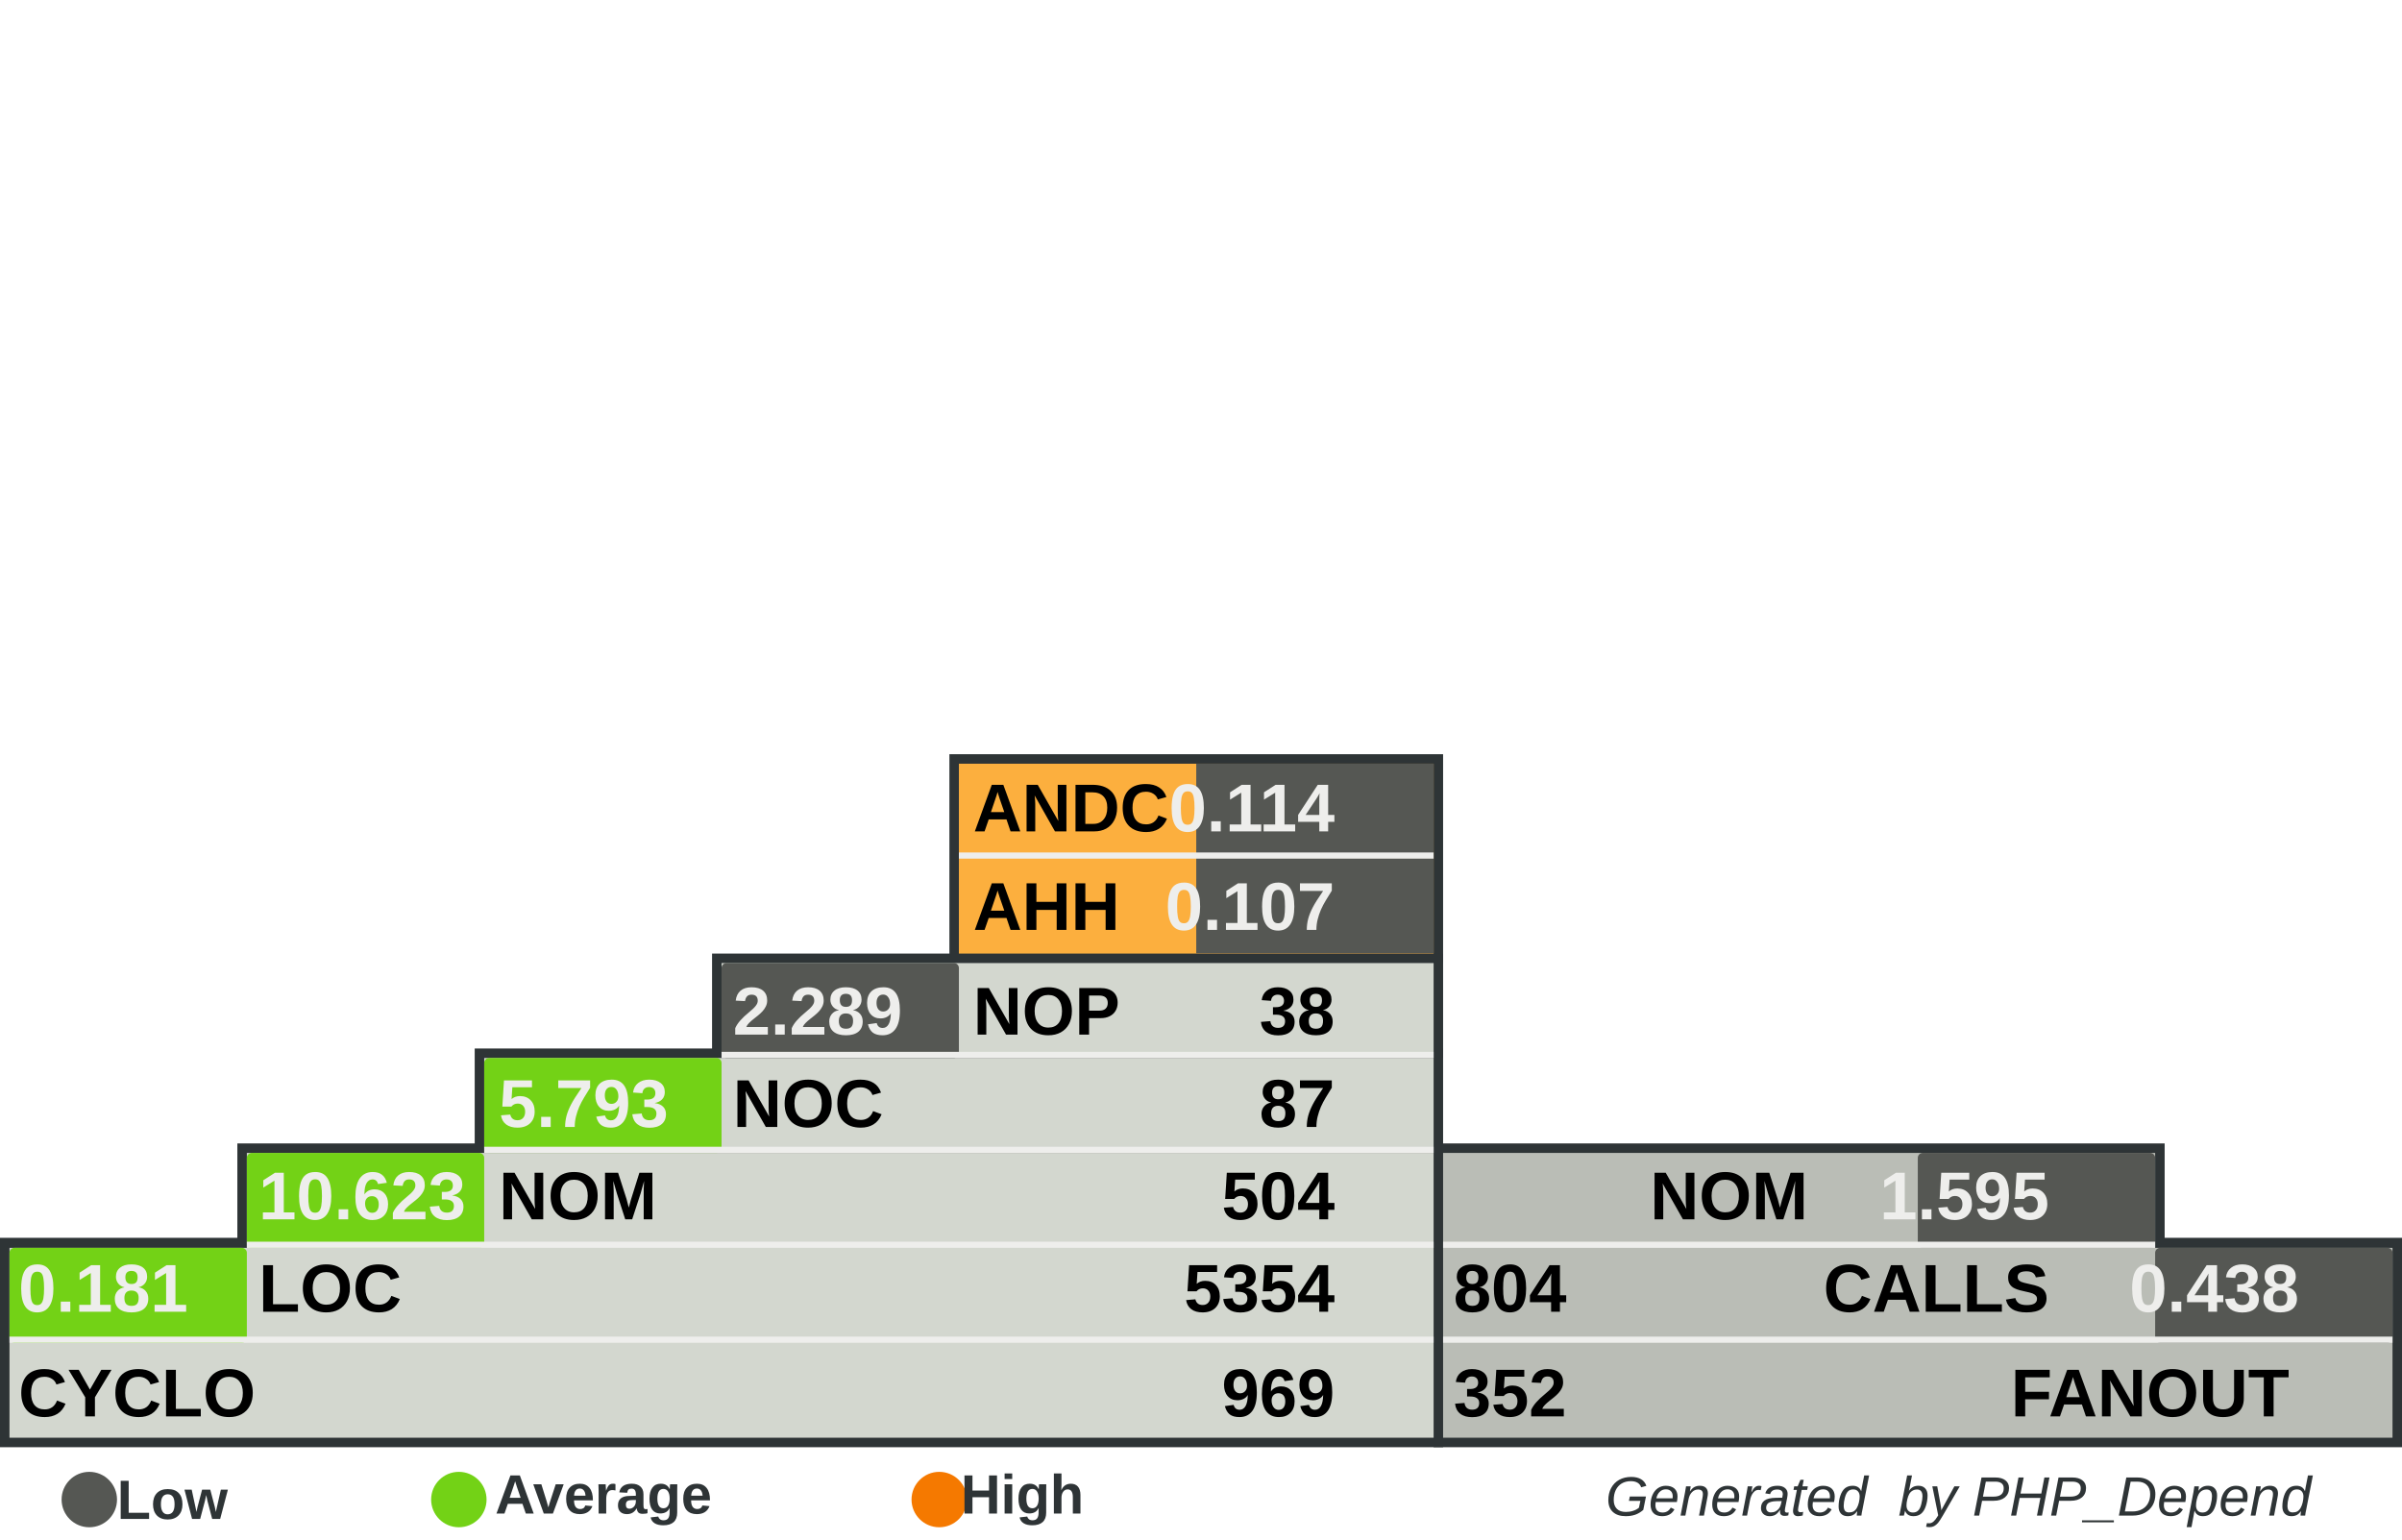
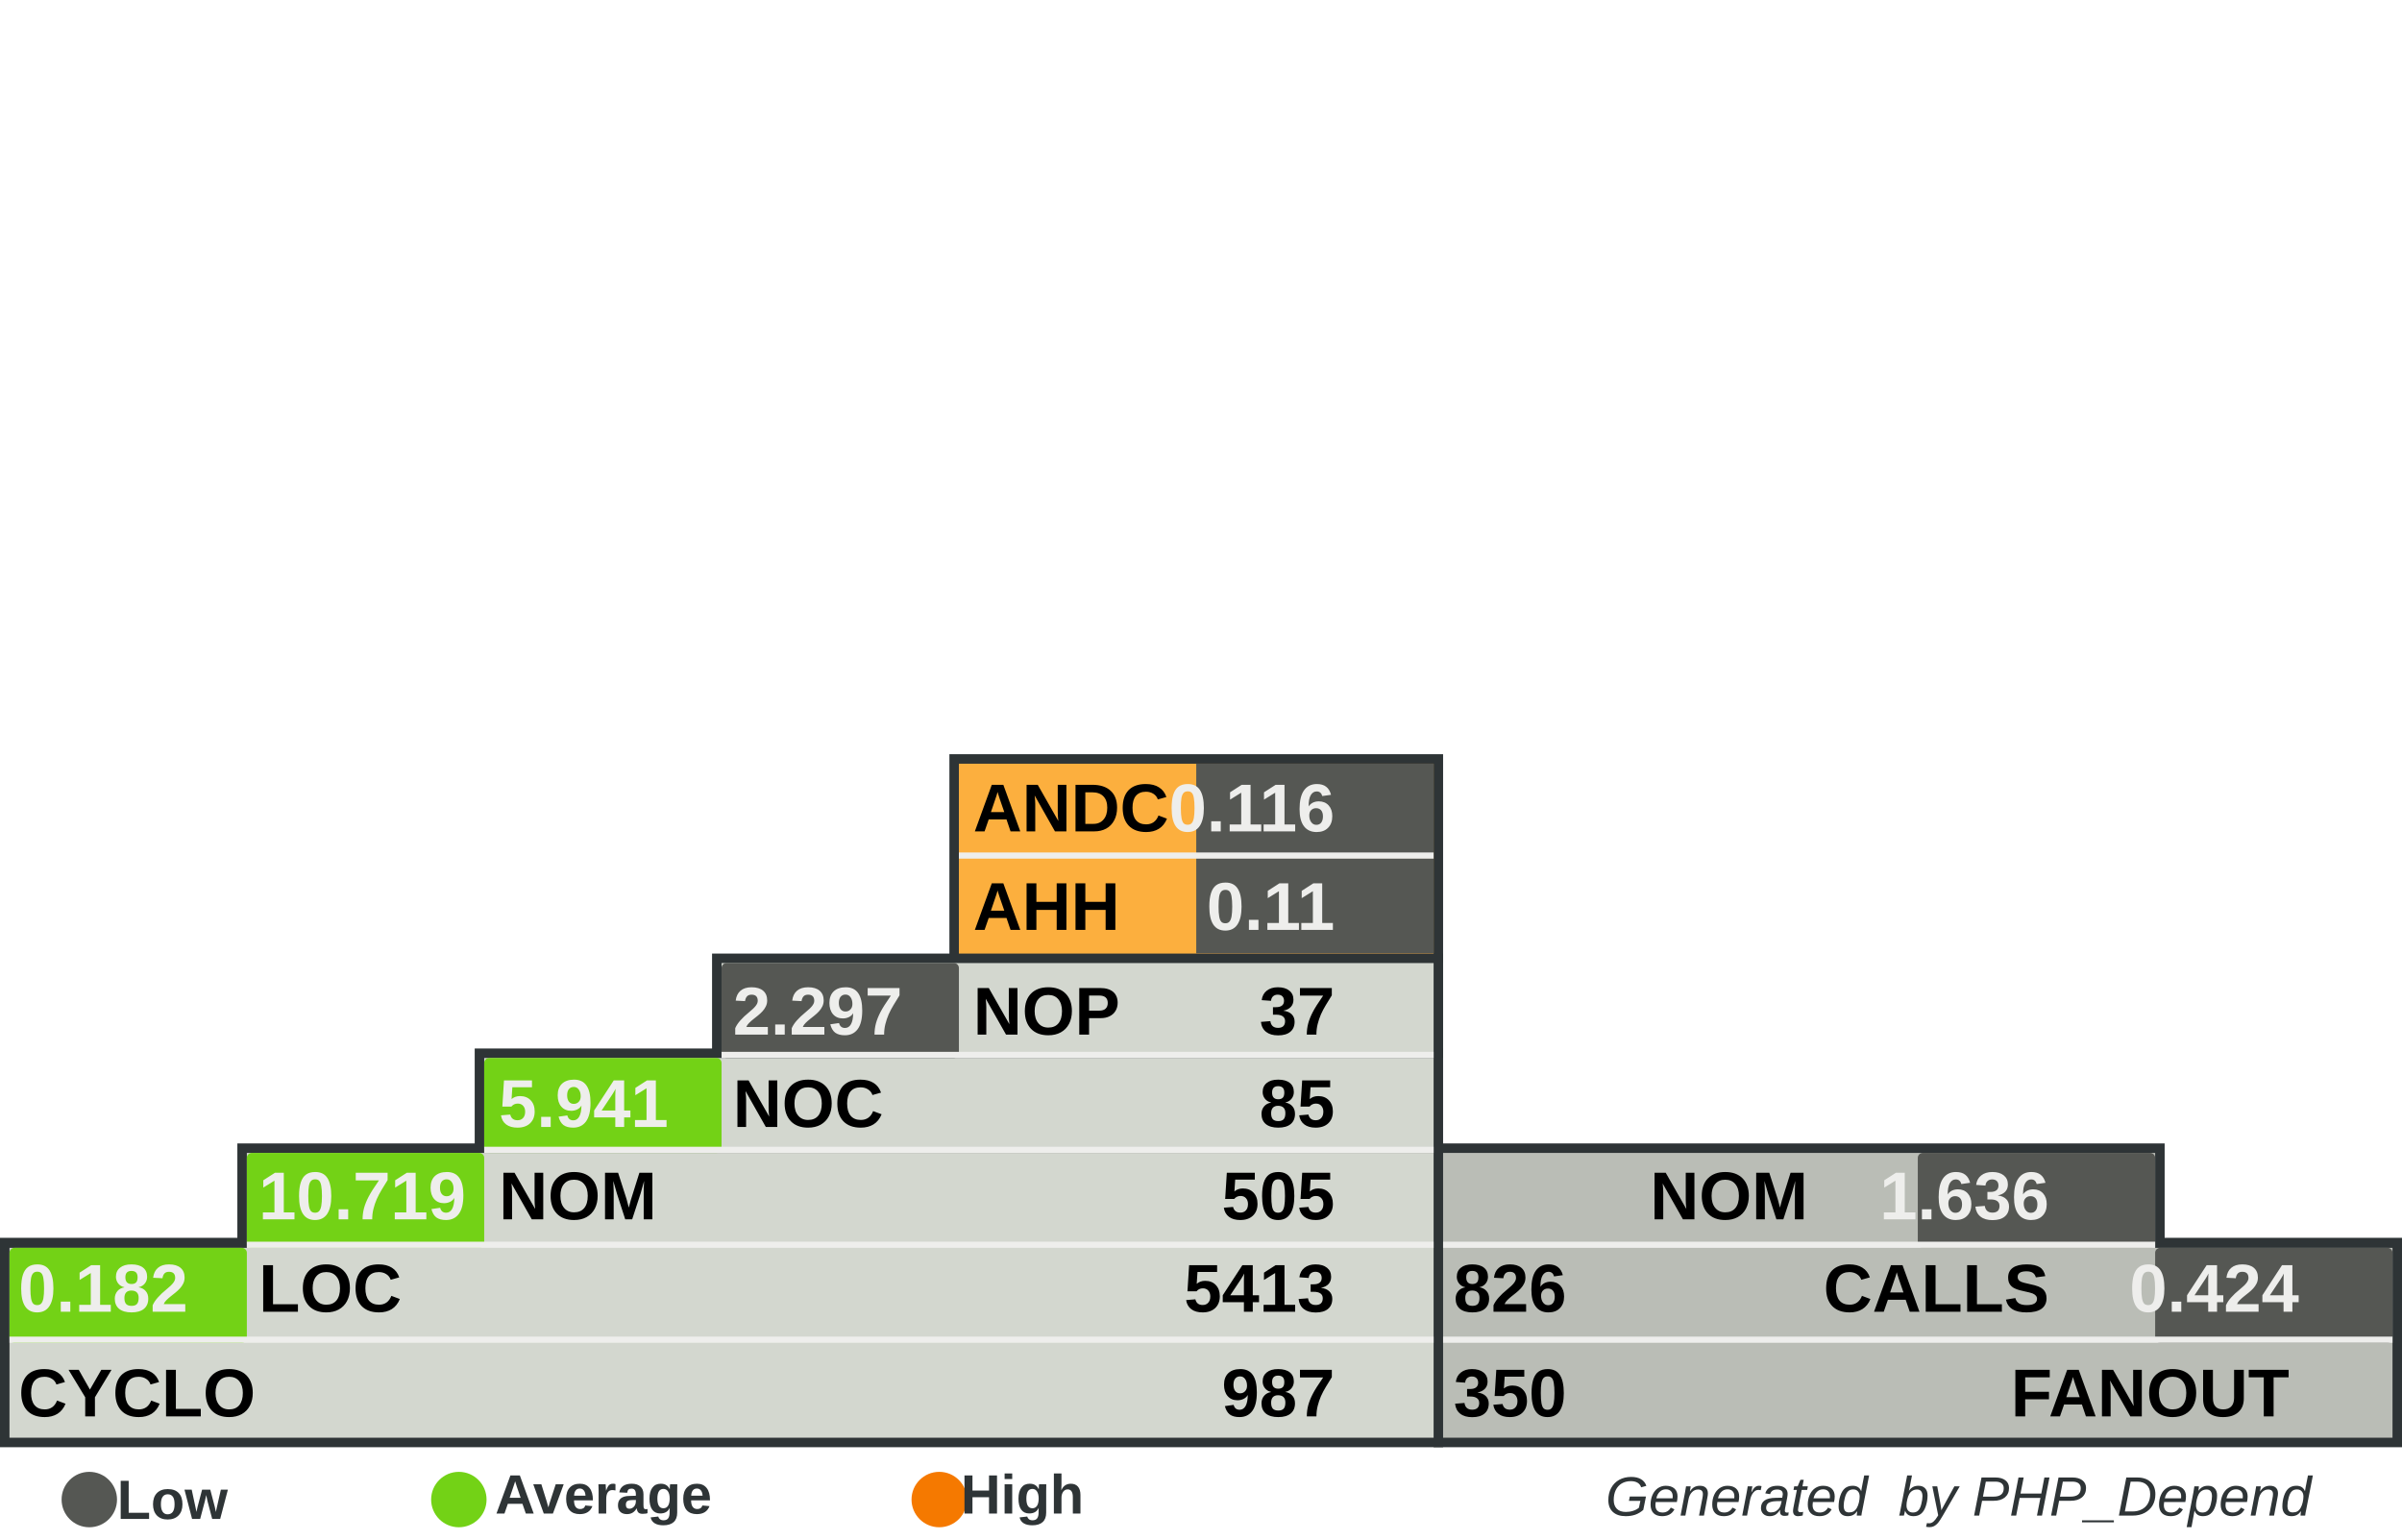
<svg xmlns="http://www.w3.org/2000/svg" width="390" height="250" id="svg5110" version="1.0">
  <defs id="defs5112">
    </defs>
  <g id="layer1">
    <rect style="fill:#555753" width="0" height="0" x="0" y="0" rx="0" ry="0" id="rect8982" xml:id="threshold.low" />
    <rect style="fill:#73d216" width="0" height="0" x="0" y="0" rx="0" ry="0" id="rect8983" xml:id="threshold.average" />
    <rect style="fill:#f57900" width="0" height="0" x="0" y="0" rx="0" ry="0" id="rect2834" xml:id="threshold.high" />
    <rect style="opacity:1;fill:#2e3436;fill-opacity:1;stroke:none;stroke-width:1;stroke-miterlimit:4;stroke-dasharray:none;stroke-opacity:1" id="rect4954" width="118.696" height="16.957" x="232.767" y="185.672" rx="2.978" ry="0" />
    <rect style="opacity:1;fill:#2e3436;fill-opacity:1;stroke:none;stroke-width:1;stroke-miterlimit:4;stroke-dasharray:none;stroke-opacity:1" id="rect4956" width="157.233" height="34" x="232.767" y="201" rx="3.945" ry="0" />
    <rect style="opacity:1;fill:#2e3436;fill-opacity:1;stroke:none;stroke-width:1;stroke-miterlimit:4;stroke-dasharray:none;stroke-opacity:1" id="rect4958" width="80.158" height="33.913" x="154.15" y="122.47" rx="2.011" ry="0" />
    <rect style="opacity:1;fill:#2e3436;fill-opacity:1;stroke:none;stroke-width:1;stroke-miterlimit:4;stroke-dasharray:none;stroke-opacity:1" id="rect4960" width="234.308" height="34" x="0" y="201" rx="5.879" ry="0" />
    <rect style="opacity:1;fill:#2e3436;fill-opacity:1;stroke:none;stroke-width:1;stroke-miterlimit:4;stroke-dasharray:none;stroke-opacity:1" id="rect4962" width="195.771" height="16.957" x="38.538" y="185.672" rx="4.912" ry="0" />
    <rect style="opacity:1;fill:#2e3436;fill-opacity:1;stroke:none;stroke-width:1;stroke-miterlimit:4;stroke-dasharray:none;stroke-opacity:1" id="rect4964" width="157.233" height="16.957" x="77.075" y="170.257" rx="3.945" ry="0" />
    <rect style="opacity:1;fill:#2e3436;fill-opacity:1;stroke:none;stroke-width:1;stroke-miterlimit:4;stroke-dasharray:none;stroke-opacity:1" id="rect4966" width="118.696" height="16.957" x="115.613" y="154.842" rx="2.978" ry="0" />
    <rect style="opacity:1;fill:#d3d7cf;fill-opacity:1;stroke:none;stroke-width:1;stroke-miterlimit:4;stroke-dasharray:none;stroke-opacity:1" id="rect4968" width="231.225" height="30.83" x="1.542" y="202.628" rx="5.801" ry="0" />
    <rect style="opacity:1;fill:#d3d7cf;fill-opacity:1;stroke:none;stroke-width:1;stroke-miterlimit:4;stroke-dasharray:none;stroke-opacity:1" id="rect4970" width="192.688" height="15.415" x="40.079" y="187.214" rx="4.834" ry="0" />
    <rect style="opacity:1;fill:#d3d7cf;fill-opacity:1;stroke:none;stroke-width:1;stroke-miterlimit:4;stroke-dasharray:none;stroke-opacity:1" id="rect4972" width="154.15" height="15.415" x="78.617" y="171.798" rx="3.868" ry="0" />
    <rect style="opacity:1;fill:#d3d7cf;fill-opacity:1;stroke:none;stroke-width:1;stroke-miterlimit:4;stroke-dasharray:none;stroke-opacity:1" id="rect4974" width="115.613" height="15.415" x="117.154" y="156.383" rx="2.901" ry="0" />
    <rect style="opacity:1;fill:#fcaf3e;fill-opacity:1;stroke:none;stroke-width:1;stroke-miterlimit:4;stroke-dasharray:none;stroke-opacity:1" id="rect4976" width="77.075" height="30.83" x="155.692" y="124.012" rx="1.934" ry="0" />
    <rect style="opacity:1;fill:#babdb6;fill-opacity:1;stroke:none;stroke-width:1;stroke-miterlimit:4;stroke-dasharray:none;stroke-opacity:1" id="rect4978" width="154.15" height="30.83" x="234.308" y="202.628" rx="3.868" ry="0" />
    <rect style="opacity:1;fill:#babdb6;fill-opacity:1;stroke:none;stroke-width:1;stroke-miterlimit:4;stroke-dasharray:none;stroke-opacity:1" id="rect4980" width="115.613" height="15.415" x="234.308" y="187.213" rx="2.901" ry="0" />
    <rect style="opacity:1;fill:#555753;fill-opacity:1;stroke:none;stroke-width:1;stroke-miterlimit:4;stroke-dasharray:none;stroke-opacity:1" id="rect4982" xml:id="rect.andc" width="38.538" height="15.43" x="194.229" y="124.012" rx="0.967" ry="0" />
    <rect style="opacity:1;fill:#555753;fill-opacity:1;stroke:none;stroke-width:1;stroke-miterlimit:4;stroke-dasharray:none;stroke-opacity:1" id="rect2851" xml:id="rect.ahh" width="38.538" height="15.4" x="194.229" y="139.412" rx="0.967" ry="0" />
    <rect style="opacity:1;fill:#555753;fill-opacity:1;stroke:none;stroke-width:1;stroke-miterlimit:4;stroke-dasharray:none;stroke-opacity:1" id="rect4984" xml:id="rect.noc-nop" width="38.538" height="15.415" x="117.154" y="156.383" rx="0.806" />
    <rect style="opacity:1;fill:#73d216;fill-opacity:1;stroke:none;stroke-width:1;stroke-miterlimit:4;stroke-dasharray:none;stroke-opacity:1" id="rect4986" xml:id="rect.nom-noc" width="38.538" height="15.415" x="78.617" y="171.798" rx="0.806" />
    <rect style="opacity:1;fill:#73d216;fill-opacity:1;stroke:none;stroke-width:1;stroke-miterlimit:4;stroke-dasharray:none;stroke-opacity:1" id="rect4988" xml:id="rect.loc-nom" width="38.538" height="15.415" x="40.079" y="187.213" rx="0.806" />
    <rect style="opacity:1;fill:#73d216;fill-opacity:1;stroke:none;stroke-width:1;stroke-miterlimit:4;stroke-dasharray:none;stroke-opacity:1" id="rect4990" xml:id="rect.cyclo-loc" width="38.538" height="15.415" x="1.542" y="202.628" rx="0.806" />
    <rect style="opacity:1;fill:#555753;fill-opacity:1;stroke:none;stroke-width:1;stroke-miterlimit:4;stroke-dasharray:none;stroke-opacity:1" id="rect4992" xml:id="rect.calls-nom" width="38.538" height="15.415" x="311.383" y="187.213" rx="0.806" />
    <rect style="opacity:1;fill:#555753;fill-opacity:1;stroke:none;stroke-width:1;stroke-miterlimit:4;stroke-dasharray:none;stroke-opacity:1" id="rect4994" xml:id="rect.fanout-calls" width="38.538" height="15.415" x="349.921" y="202.628" rx="0.806" />
    <rect style="opacity:1;fill:#eeeeec;fill-opacity:1;stroke:none;stroke-width:1;stroke-miterlimit:4;stroke-dasharray:none;stroke-opacity:1" id="rect4996" width="231.225" height="1" x="1.542" y="217.043" rx="5.801" ry="0" />
    <rect style="opacity:1;fill:#eeeeec;fill-opacity:1;stroke:none;stroke-width:1;stroke-miterlimit:4;stroke-dasharray:none;stroke-opacity:1" id="rect4998" width="192.688" height="1" x="40.079" y="201.628" rx="4.834" ry="0" />
    <rect style="opacity:1;fill:#eeeeec;fill-opacity:1;stroke:none;stroke-width:1;stroke-miterlimit:4;stroke-dasharray:none;stroke-opacity:1" id="rect5000" width="154.15" height="1" x="78.617" y="186.213" rx="3.868" ry="0" />
    <rect style="opacity:1;fill:#eeeeec;fill-opacity:1;stroke:none;stroke-width:1;stroke-miterlimit:4;stroke-dasharray:none;stroke-opacity:1" id="rect5002" width="115.613" height="1" x="117.154" y="170.798" rx="2.901" ry="0" />
    <rect style="opacity:1;fill:#eeeeec;fill-opacity:1;stroke:none;stroke-width:1;stroke-miterlimit:4;stroke-dasharray:none;stroke-opacity:1" id="rect5004" width="115.613" height="1" x="234.308" y="201.628" rx="2.901" ry="0" />
    <rect style="opacity:1;fill:#eeeeec;fill-opacity:1;stroke:none;stroke-width:1;stroke-miterlimit:4;stroke-dasharray:none;stroke-opacity:1" id="rect5006" width="154.15" height="1" x="234.308" y="217.043" rx="3.868" ry="0" />
    <rect style="opacity:1;fill:#eeeeec;fill-opacity:1;stroke:none;stroke-width:1;stroke-miterlimit:4;stroke-dasharray:none;stroke-opacity:1" id="rect5008" width="77.075" height="1" x="155.692" y="138.427" rx="1.934" ry="0" />
    <text xml:space="preserve" style="font-size:11px;font-style:normal;font-variant:normal;font-weight:bold;font-stretch:normal;fill:#000000;fill-opacity:1;stroke:none;stroke-width:1px;stroke-linecap:butt;stroke-linejoin:miter;stroke-opacity:1;font-family:Arial" x="158" y="135" title="Average Number of Derived Classes" id="text5010">
      <tspan title="Average Number of Derived Classes" id="tspan5012" x="158" y="135">ANDC</tspan>
    </text>
    <text xml:space="preserve" style="font-size:11px;font-style:normal;font-variant:normal;font-weight:bold;font-stretch:normal;fill:#000000;fill-opacity:1;stroke:none;stroke-width:1px;stroke-linecap:butt;stroke-linejoin:miter;stroke-opacity:1;font-family:Arial" x="158" y="151" title="Average Hierarchy Height" id="text5014">
      <tspan title="Average Hierarchy Height" id="tspan5016" x="158" y="151">AHH</tspan>
    </text>
    <text xml:space="preserve" style="font-size:11px;font-style:normal;font-variant:normal;font-weight:bold;font-stretch:normal;fill:#000000;fill-opacity:1;stroke:none;stroke-width:1px;stroke-linecap:butt;stroke-linejoin:miter;stroke-opacity:1;font-family:Arial" x="158" y="168" title="Number Of Packages" id="text5018">
      <tspan title="Number Of Packages" id="tspan5020" x="158" y="168">NOP</tspan>
    </text>
    <text xml:space="preserve" style="font-size:11px;font-style:normal;font-variant:normal;font-weight:bold;font-stretch:normal;fill:#000000;fill-opacity:1;stroke:none;stroke-width:1px;stroke-linecap:butt;stroke-linejoin:miter;stroke-opacity:1;font-family:Arial" x="119" y="183" id="text5022" title="Number Of Classes" transform="scale(0.9999985,1.000001)">
      <tspan title="Number Of Classes" id="tspan5024" x="119" y="183">NOC</tspan>
    </text>
    <text xml:space="preserve" style="font-size:11px;font-style:normal;font-variant:normal;font-weight:bold;font-stretch:normal;fill:#000000;fill-opacity:1;stroke:none;stroke-width:1px;stroke-linecap:butt;stroke-linejoin:miter;stroke-opacity:1;font-family:Arial" x="81" y="198" id="text5026" title="Number Of Methods (Methods+Functions)" transform="scale(0.9999985,1.000001)">
      <tspan title="Number Of Methods (Methods+Functions)" id="tspan5028" x="81" y="198">NOM</tspan>
    </text>
    <text xml:space="preserve" style="font-size:11px;font-style:normal;font-variant:normal;font-weight:bold;font-stretch:normal;fill:#000000;fill-opacity:1;stroke:none;stroke-width:1px;stroke-linecap:butt;stroke-linejoin:miter;stroke-opacity:1;font-family:Arial" x="42" y="213" id="text5030" title="Lines Of Code (Non Comment and Non Whitespace Lines)" transform="scale(0.9999985,1.000001)">
      <tspan title="Lines Of Code (Non Comment and Non Whitespace Lines)" id="tspan5032" x="42" y="213">LOC</tspan>
    </text>
    <text xml:space="preserve" style="font-size:11px;font-style:normal;font-variant:normal;font-weight:bold;font-stretch:normal;fill:#000000;fill-opacity:1;stroke:none;stroke-width:1px;stroke-linecap:butt;stroke-linejoin:miter;stroke-opacity:1;font-family:Arial" x="3" y="230" id="text5034" title="Cyclomatic Complexity" transform="scale(0.9999985,1.000001)">
      <tspan title="Cyclomatic Complexity" id="tspan5036" x="3" y="230">CYCLO</tspan>
    </text>
    <text xml:space="preserve" style="font-size:11px;font-style:normal;font-variant:normal;font-weight:bold;font-stretch:normal;text-align:end;text-anchor:end;fill:#000000;fill-opacity:1;stroke:none;stroke-width:1px;stroke-linecap:butt;stroke-linejoin:miter;stroke-opacity:1;font-family:Arial" x="308.858" y="198" id="text5038" title="Number Of Methods (Methods+Functions)" transform="scale(0.9999985,1.000001)">
      <tspan title="Number Of Methods (Methods+Functions)" id="tspan5040" x="308.858" y="198">NOM</tspan>
    </text>
    <text xml:space="preserve" style="font-size:11px;font-style:normal;font-variant:normal;font-weight:bold;font-stretch:normal;text-anchor:end;fill:#000000;fill-opacity:1;stroke:none;stroke-width:1px;stroke-linecap:butt;stroke-linejoin:miter;stroke-opacity:1;font-family:Arial" x="348" y="213" id="text5042" title="Number of Operation Calls" transform="scale(0.9999985,1.000001)">
      <tspan title="Number of Operation Calls" id="tspan5044" x="348" y="213">CALLS</tspan>
    </text>
    <text xml:space="preserve" style="font-size:11px;font-style:normal;font-variant:normal;font-weight:bold;font-stretch:normal;text-anchor:end;fill:#000000;fill-opacity:1;stroke:none;stroke-width:1px;stroke-linecap:butt;stroke-linejoin:miter;stroke-opacity:1;font-family:Arial" x="387" y="230" id="text5046" title="Number of Called Classes" transform="scale(0.9999985,1.000001)">
      <tspan title="Number of Called Classes" id="tspan5048" x="387" y="230">FANOUT</tspan>
    </text>
    <text xml:space="preserve" style="font-size:11px;font-style:normal;font-variant:normal;font-weight:bold;font-stretch:normal;fill:#000000;fill-opacity:1;stroke:none;stroke-width:1px;stroke-linecap:butt;stroke-linejoin:miter;stroke-opacity:1;font-family:Arial" title="Number of Called Classes" x="236" y="230" id="text5050" transform="scale(0.9999985,1.000001)">
-       <tspan title="Number of Called Classes" id="tspan5052" xml:id="pdepend.fanout" x="236" y="230">352</tspan>
+       <tspan title="Number of Called Classes" id="tspan5052" xml:id="pdepend.fanout" x="236" y="230">350</tspan>
    </text>
    <text xml:space="preserve" style="font-size:11px;font-style:normal;font-variant:normal;font-weight:bold;font-stretch:normal;fill:#000000;fill-opacity:1;stroke:none;stroke-width:1px;stroke-linecap:butt;stroke-linejoin:miter;stroke-opacity:1;font-family:Arial" title="Number of Operation Calls" x="236" y="213" id="text5054" transform="scale(0.9999985,1.000001)">
-       <tspan title="Number of Operation Calls" id="tspan5056" xml:id="pdepend.calls" x="236" y="213">804</tspan>
+       <tspan title="Number of Operation Calls" id="tspan5056" xml:id="pdepend.calls" x="236" y="213">826</tspan>
    </text>
    <text xml:space="preserve" style="font-size:11px;font-style:normal;font-variant:normal;font-weight:bold;font-stretch:normal;text-anchor:end;fill:#000000;fill-opacity:1;stroke:none;stroke-width:1px;stroke-linecap:butt;stroke-linejoin:miter;stroke-opacity:1;font-family:Arial" title="Cyclomatic Complexity" x="232" y="230" id="text5058" transform="scale(0.9999985,1.000001)">
-       <tspan title="Cyclomatic Complexity" id="tspan5060" xml:id="pdepend.cyclo" x="232" y="230">969</tspan>
+       <tspan title="Cyclomatic Complexity" id="tspan5060" xml:id="pdepend.cyclo" x="232" y="230">987</tspan>
    </text>
    <text xml:space="preserve" style="font-size:11px;font-style:normal;font-variant:normal;font-weight:bold;font-stretch:normal;text-anchor:end;fill:#000000;fill-opacity:1;stroke:none;stroke-width:1px;stroke-linecap:butt;stroke-linejoin:miter;stroke-opacity:1;font-family:Arial" title="Lines Of Code (Non Comment and Non Whitespace Lines)" x="232" y="213" id="text5062" transform="scale(0.9999985,1.000001)">
-       <tspan xml:id="pdepend.loc" title="Lines Of Code (Non Comment and Non Whitespace Lines)" id="tspan5064" x="232" y="213">5354</tspan>
+       <tspan xml:id="pdepend.loc" title="Lines Of Code (Non Comment and Non Whitespace Lines)" id="tspan5064" x="232" y="213">5413</tspan>
    </text>
    <text xml:space="preserve" style="font-size:11px;font-style:normal;font-variant:normal;font-weight:bold;font-stretch:normal;text-anchor:end;fill:#000000;fill-opacity:1;stroke:none;stroke-width:1px;stroke-linecap:butt;stroke-linejoin:miter;stroke-opacity:1;font-family:Arial" title="Number Of Methods (Methods+Functions)" x="232" y="198" id="text5066" transform="scale(0.9999985,1.000001)">
-       <tspan title="Number Of Methods (Methods+Functions)" id="tspan5068" xml:id="pdepend.nom" x="232" y="198">504</tspan>
+       <tspan title="Number Of Methods (Methods+Functions)" id="tspan5068" xml:id="pdepend.nom" x="232" y="198">505</tspan>
    </text>
    <text xml:space="preserve" style="font-size:11px;font-style:normal;font-variant:normal;font-weight:bold;font-stretch:normal;text-anchor:end;fill:#000000;fill-opacity:1;stroke:none;stroke-width:1px;stroke-linecap:butt;stroke-linejoin:miter;stroke-opacity:1;font-family:Arial" title="Number Of Packages" x="232" y="168" id="text5070" transform="scale(0.9999985,1.000001)">
-       <tspan title="Number Of Packages" id="tspan5072" xml:id="pdepend.nop" x="232" y="168">38</tspan>
+       <tspan title="Number Of Packages" id="tspan5072" xml:id="pdepend.nop" x="232" y="168">37</tspan>
    </text>
    <text xml:space="preserve" style="font-size:11px;font-style:normal;font-variant:normal;font-weight:bold;font-stretch:normal;text-anchor:end;fill:#000000;fill-opacity:1;stroke:none;stroke-width:1px;stroke-linecap:butt;stroke-linejoin:miter;stroke-opacity:1;font-family:Arial" title="Number Of Classes" x="232" y="183" id="text5074" transform="scale(0.9999985,1.000001)">
-       <tspan title="Number Of Classes" id="tspan5076" xml:id="pdepend.noc" x="232" y="183">87</tspan>
+       <tspan title="Number Of Classes" id="tspan5076" xml:id="pdepend.noc" x="232" y="183">85</tspan>
    </text>
    <text xml:space="preserve" style="font-size:11px;font-style:normal;font-variant:normal;font-weight:bold;font-stretch:normal;text-anchor:end;fill:#eeeeec;fill-opacity:1;stroke:none;stroke-width:1px;stroke-linecap:butt;stroke-linejoin:miter;stroke-opacity:1;font-family:Arial" title="Average Number of Derived Classes" x="232" y="135" id="text5078" transform="scale(0.9999985,1.000001)">
-       <tspan title="Average Number of Derived Classes" id="tspan5080" xml:id="pdepend.andc" x="232" y="135">0.114</tspan>
+       <tspan title="Average Number of Derived Classes" id="tspan5080" xml:id="pdepend.andc" x="232" y="135">0.116</tspan>
    </text>
    <text xml:space="preserve" style="font-size:11px;font-style:normal;font-variant:normal;font-weight:bold;font-stretch:normal;text-anchor:end;fill:#eeeeec;fill-opacity:1;stroke:none;stroke-width:1px;stroke-linecap:butt;stroke-linejoin:miter;stroke-opacity:1;font-family:Arial" title="Average Hierarchy Height" x="232" y="151" id="text5082" transform="scale(0.9999985,1.000001)">
-       <tspan title="Average Hierarchy Height" id="tspan5084" xml:id="pdepend.ahh" x="232" y="151">0.107</tspan>
+       <tspan title="Average Hierarchy Height" id="tspan5084" xml:id="pdepend.ahh" x="232" y="151">0.11</tspan>
    </text>
    <text xml:space="preserve" style="font-size:11px;font-style:normal;font-variant:normal;font-weight:bold;font-stretch:normal;fill:#eeeeec;fill-opacity:1;stroke:none;stroke-width:1px;stroke-linecap:butt;stroke-linejoin:miter;stroke-opacity:1;font-family:Arial" title="Ratio: Number of Classes / Number of Packages" x="119" y="168" id="text5086" transform="scale(0.9999985,1.000001)">
-       <tspan title="Ratio: Number of Classes / Number of Packages" id="tspan5088" xml:id="pdepend.noc-nop" x="119" y="168">2.289</tspan>
+       <tspan title="Ratio: Number of Classes / Number of Packages" id="tspan5088" xml:id="pdepend.noc-nop" x="119" y="168">2.297</tspan>
    </text>
    <text xml:space="preserve" style="font-size:11px;font-style:normal;font-variant:normal;font-weight:bold;font-stretch:normal;fill:#eeeeec;fill-opacity:1;stroke:none;stroke-width:1px;stroke-linecap:butt;stroke-linejoin:miter;stroke-opacity:1;font-family:Arial" title="Ratio: Number of Methods / Number of Classes" x="81" y="183" id="text5090" transform="scale(0.9999985,1.000001)">
-       <tspan title="Ratio: Number of Methods / Number of Classes" id="tspan5092" xml:id="pdepend.nom-noc" x="81" y="183">5.793</tspan>
+       <tspan title="Ratio: Number of Methods / Number of Classes" id="tspan5092" xml:id="pdepend.nom-noc" x="81" y="183">5.941</tspan>
    </text>
    <text xml:space="preserve" style="font-size:11px;font-style:normal;font-variant:normal;font-weight:bold;font-stretch:normal;fill:#eeeeec;fill-opacity:1;stroke:none;stroke-width:1px;stroke-linecap:butt;stroke-linejoin:miter;stroke-opacity:1;font-family:Arial" title="Ratio: Lines of Code / Number of Methods" x="42" y="198" id="text5094" transform="scale(0.9999985,1.000001)">
-       <tspan title="Ratio: Lines of Code / Number of Methods" id="tspan5096" xml:id="pdepend.loc-nom" x="42" y="198">10.623</tspan>
+       <tspan title="Ratio: Lines of Code / Number of Methods" id="tspan5096" xml:id="pdepend.loc-nom" x="42" y="198">10.719</tspan>
    </text>
    <text xml:space="preserve" style="font-size:11px;font-style:normal;font-variant:normal;font-weight:bold;font-stretch:normal;fill:#eeeeec;fill-opacity:1;stroke:none;stroke-width:1px;stroke-linecap:butt;stroke-linejoin:miter;stroke-opacity:1;font-family:Arial" title="Ratio: Cyclomatic Complexity / Lines of Code" x="3" y="213" id="text5098" transform="scale(0.9999985,1.000001)">
-       <tspan title="Ratio: Cyclomatic Complexity / Lines of Code" id="tspan5100" xml:id="pdepend.cyclo-loc" x="3" y="213">0.181</tspan>
+       <tspan title="Ratio: Cyclomatic Complexity / Lines of Code" id="tspan5100" xml:id="pdepend.cyclo-loc" x="3" y="213">0.182</tspan>
    </text>
    <text xml:space="preserve" style="font-size:11px;font-style:normal;font-variant:normal;font-weight:bold;font-stretch:normal;text-anchor:end;fill:#eeeeec;fill-opacity:1;stroke:none;stroke-width:1px;stroke-linecap:butt;stroke-linejoin:miter;stroke-opacity:1;font-family:Arial" title="Ratio: Number of Called Classes(FANOUT) / Number of Operation Calls" x="388.563" y="213" id="text5102" transform="scale(0.9999985,1.000001)">
-       <tspan title="Ratio: Number of Called Classes(FANOUT) / Number of Operation Calls" id="tspan5104" xml:id="pdepend.fanout-calls" x="388.563" y="213">0.438</tspan>
+       <tspan title="Ratio: Number of Called Classes(FANOUT) / Number of Operation Calls" id="tspan5104" xml:id="pdepend.fanout-calls" x="388.563" y="213">0.424</tspan>
    </text>
    <text xml:space="preserve" style="font-size:11px;font-style:normal;font-variant:normal;font-weight:bold;font-stretch:normal;text-anchor:end;fill:#eeeeec;fill-opacity:1;stroke:none;stroke-width:1px;stroke-linecap:butt;stroke-linejoin:miter;stroke-opacity:1;font-family:Arial" title="Ratio: Number of Operation Calls / Number of Methods (Methods+Functions)" x="348" y="198" id="text5106" transform="scale(0.9999985,1.000001)">
-       <tspan title="Ratio: Number of Operation Calls / Number of Methods (Methods+Functions)" id="tspan5108" xml:id="pdepend.calls-nom" x="348" y="198">1.595</tspan>
+       <tspan title="Ratio: Number of Operation Calls / Number of Methods (Methods+Functions)" id="tspan5108" xml:id="pdepend.calls-nom" x="348" y="198">1.636</tspan>
    </text>
    <text xml:space="preserve" style="font-size:8px;font-style:normal;font-variant:normal;font-weight:bold;font-stretch:normal;text-align:end;text-anchor:end;fill:#2e3436;fill-opacity:1;stroke:none;stroke-width:1px;stroke-linecap:butt;stroke-linejoin:miter;stroke-opacity:1;font-family:Arial" x="386.395" y="246.106" id="text2692">
      <tspan id="tspan2694" x="386.395" y="246.106" style="font-size:9px;font-style:italic;font-variant:normal;font-weight:normal;font-stretch:normal;text-align:end;text-anchor:end;fill:#2e3436;font-family:Arial;">Generated  by PHP_Depend</tspan>
    </text>
    <path style="opacity:1;fill:#555753;fill-opacity:1;stroke:none;stroke-width:1;stroke-miterlimit:4;stroke-dasharray:none;stroke-opacity:1" id="path3780" d="M 65.333,285.667 A 12,10.333 0 1 1 41.333,285.667 A 12,10.333 0 1 1 65.333,285.667 z" transform="matrix(0.375,0,0,0.4354839,-5.5,119.0968)" />
    <text xml:space="preserve" style="font-size:8px;font-style:normal;font-weight:bold;text-align:center;text-anchor:middle;fill:#2e3436;fill-opacity:1;stroke:none;stroke-width:1px;stroke-linecap:butt;stroke-linejoin:miter;stroke-opacity:1;font-family:URW Chancery L;" x="32.387" y="246.642" id="text3782">
      <tspan id="tspan3784" x="32.387" y="246.642" style="font-size:9px;font-style:normal;font-variant:normal;font-weight:bold;font-stretch:normal;fill:#2e3436;font-family:Arial;">Low</tspan>
    </text>
    <path style="opacity:1;fill:#73d216;fill-opacity:1;stroke:none;stroke-width:1;stroke-miterlimit:4;stroke-dasharray:none;stroke-opacity:1" id="path3786" d="M 65.333,285.667 A 12,10.333 0 1 1 41.333,285.667 A 12,10.333 0 1 1 65.333,285.667 z" transform="matrix(0.375,0,0,0.4354839,54.5,119.0968)" />
    <text xml:space="preserve" style="font-size:8px;font-style:normal;font-weight:bold;text-align:center;text-anchor:middle;fill:#2e3436;fill-opacity:1;stroke:none;stroke-width:1px;stroke-linecap:butt;stroke-linejoin:miter;stroke-opacity:1;font-family:URW Chancery L;" x="102.387" y="245.774" id="text3788">
      <tspan id="tspan3790" x="102.387" y="245.774" style="font-size:9px;font-style:normal;font-variant:normal;font-weight:bold;font-stretch:normal;fill:#2e3436;font-family:Arial;">Average</tspan>
    </text>
    <path style="opacity:1;fill:#f57900;fill-opacity:1;stroke:none;stroke-width:1;stroke-miterlimit:4;stroke-dasharray:none;stroke-opacity:1" id="path3792" d="M 65.333,285.667 A 12,10.333 0 1 1 41.333,285.667 A 12,10.333 0 1 1 65.333,285.667 z" transform="matrix(0.375,0,0,0.4354839,132.5,119.0968)" />
    <text xml:space="preserve" style="font-size:8px;font-style:normal;font-weight:bold;text-align:center;text-anchor:middle;fill:#2e3436;fill-opacity:1;stroke:none;stroke-width:1px;stroke-linecap:butt;stroke-linejoin:miter;stroke-opacity:1;font-family:URW Chancery L;" x="170.387" y="245.774" id="text3794">
      <tspan id="tspan3796" x="170.387" y="245.774" style="font-size:9px;font-style:normal;font-variant:normal;font-weight:bold;font-stretch:normal;fill:#2e3436;font-family:Arial;">High</tspan>
    </text>
  </g>
</svg>
